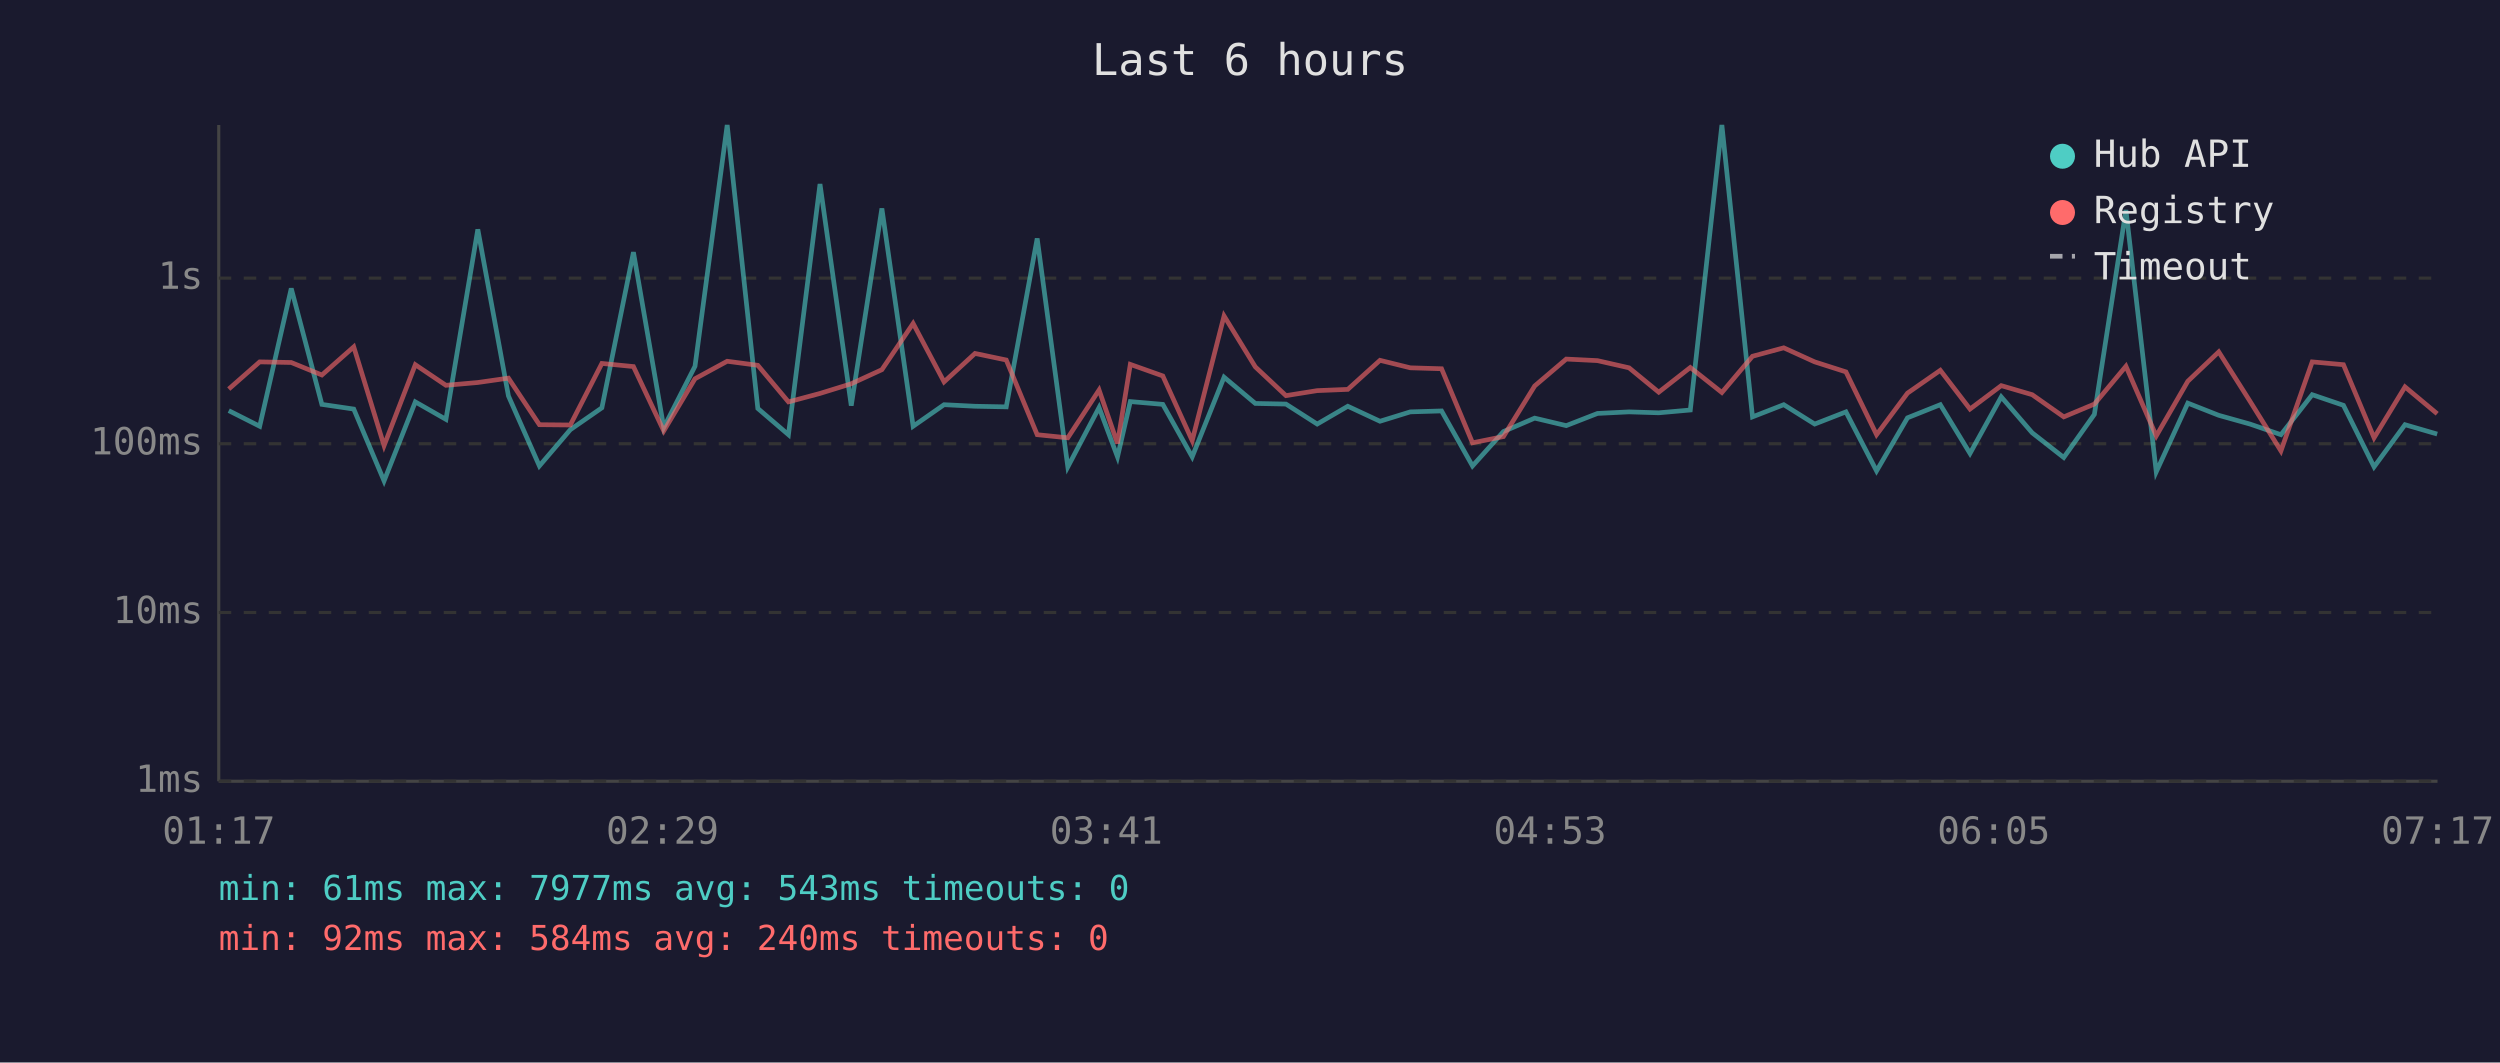
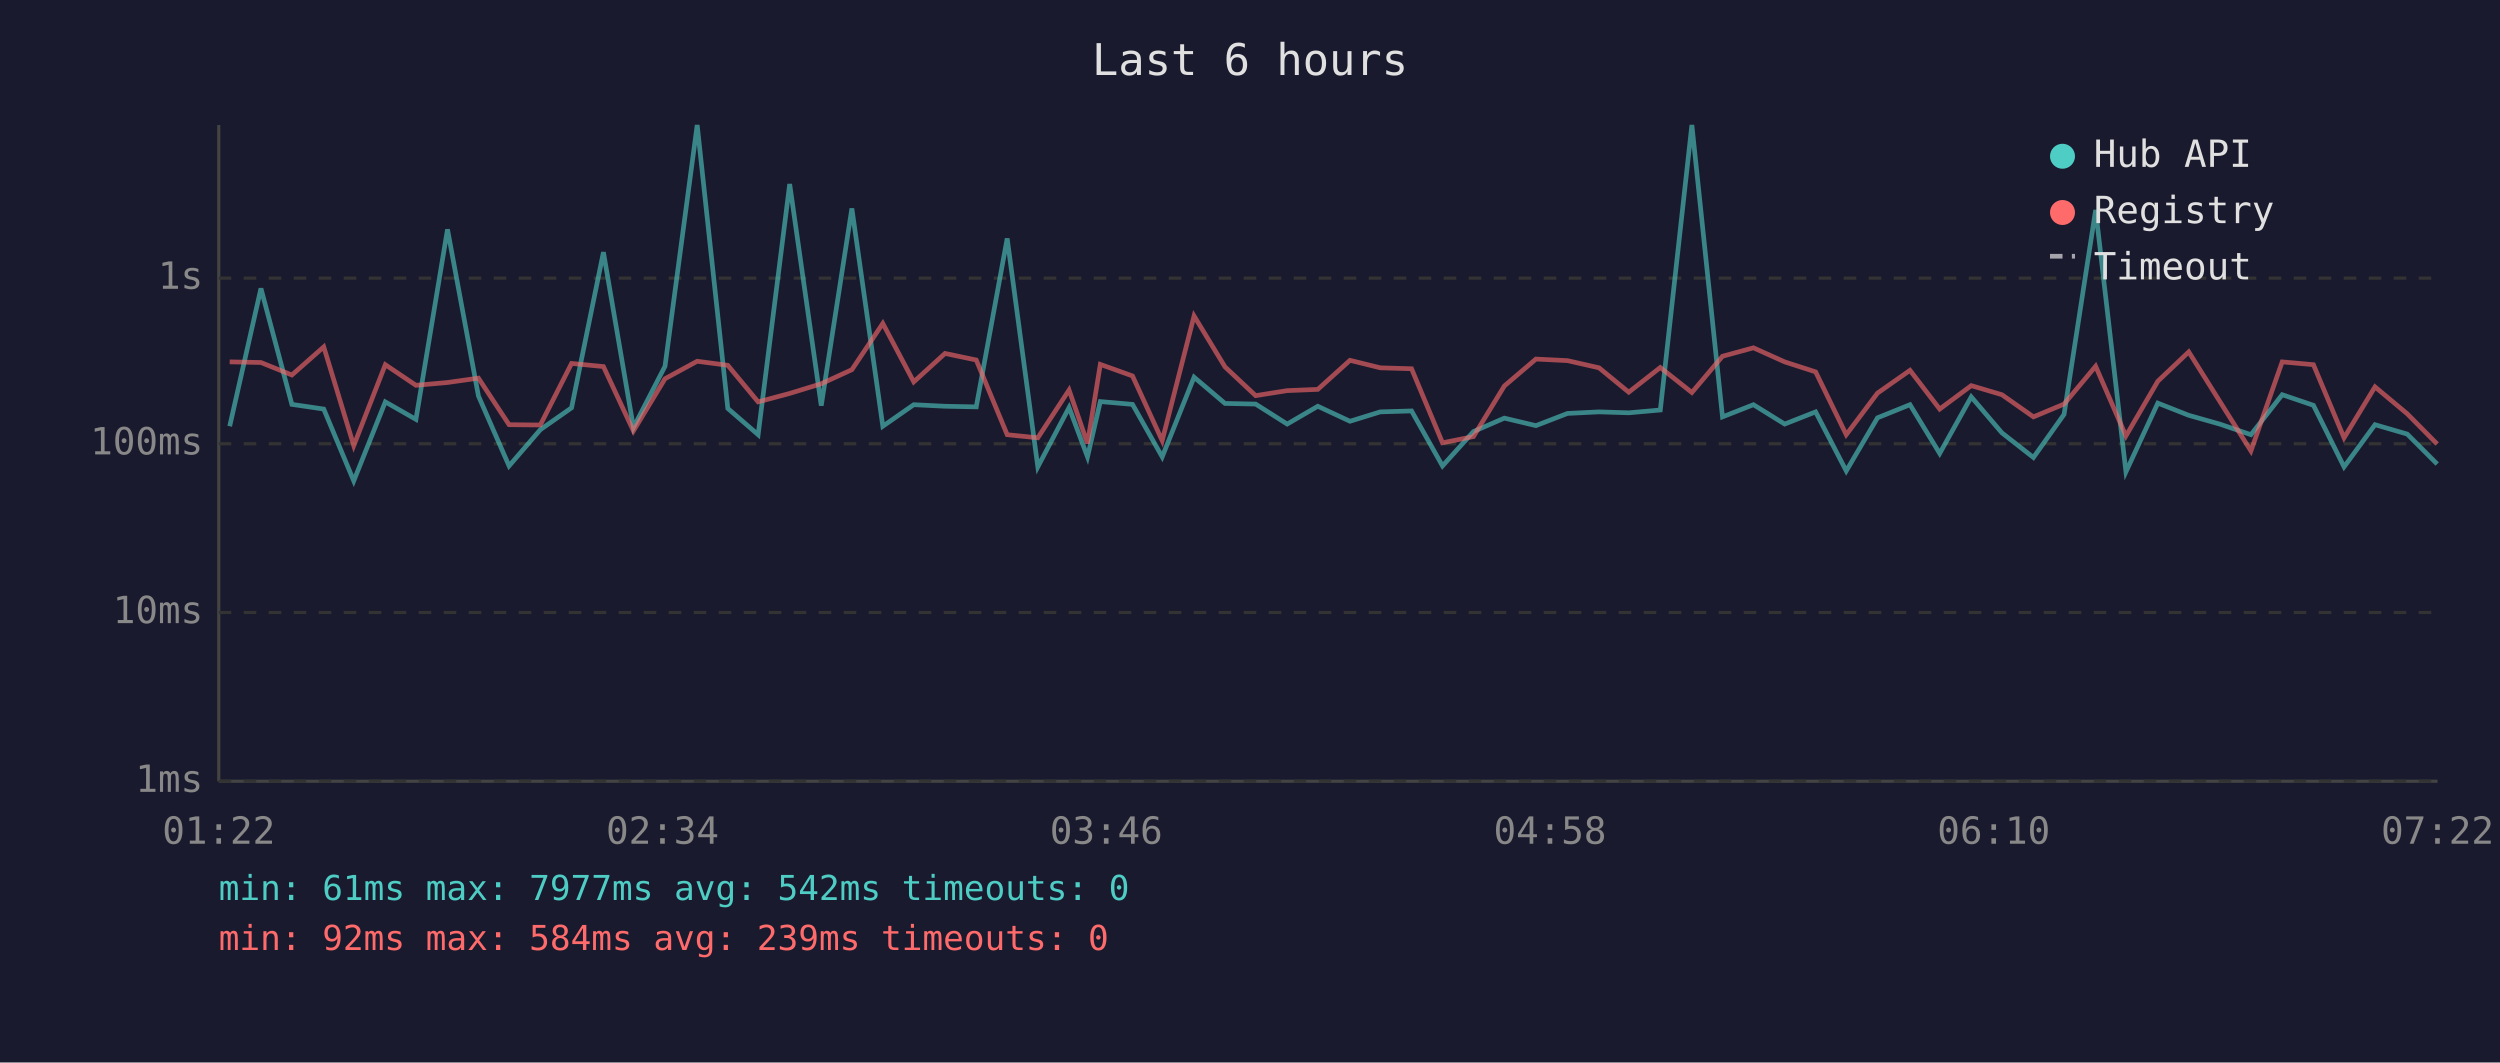
<svg xmlns="http://www.w3.org/2000/svg" viewBox="0 0 800 340" font-family="monospace" font-size="12">
  <rect width="800" height="340" fill="#1a1a2e" />
  <text x="400" y="24" fill="#e0e0e0" font-size="14" text-anchor="middle">Last 6 hours</text>
  <line x1="70" y1="40" x2="70" y2="250" stroke="#444" stroke-width="1" />
  <line x1="70" y1="250" x2="780" y2="250" stroke="#444" stroke-width="1" />
  <line x1="70" y1="250" x2="780" y2="250" stroke="#333" stroke-width="1" stroke-dasharray="4" />
  <text x="65" y="250" fill="#888" text-anchor="end" dominant-baseline="middle">1ms</text>
  <line x1="70" y1="196" x2="780" y2="196" stroke="#333" stroke-width="1" stroke-dasharray="4" />
  <text x="65" y="196" fill="#888" text-anchor="end" dominant-baseline="middle">10ms</text>
  <line x1="70" y1="142" x2="780" y2="142" stroke="#333" stroke-width="1" stroke-dasharray="4" />
  <text x="65" y="142" fill="#888" text-anchor="end" dominant-baseline="middle">100ms</text>
  <line x1="70" y1="89" x2="780" y2="89" stroke="#333" stroke-width="1" stroke-dasharray="4" />
  <text x="65" y="89" fill="#888" text-anchor="end" dominant-baseline="middle">1s</text>
-   <text x="70" y="270" fill="#888" text-anchor="middle">01:17</text>
-   <text x="212" y="270" fill="#888" text-anchor="middle">02:29</text>
-   <text x="354" y="270" fill="#888" text-anchor="middle">03:41</text>
-   <text x="496" y="270" fill="#888" text-anchor="middle">04:53</text>
-   <text x="638" y="270" fill="#888" text-anchor="middle">06:05</text>
-   <text x="780" y="270" fill="#888" text-anchor="middle">07:17</text>
-   <polyline points="73.2,131.4 83.1,136.4 93.2,92.3 103.0,129.4 113.2,130.9 122.9,153.9 132.9,128.6 142.7,134.2 152.9,73.4 162.7,126.7 172.6,149.1 182.5,137.5 192.6,130.5 202.7,80.7 212.4,136.8 222.4,117.2 232.7,40.0 242.5,130.7 252.3,139.1 262.4,58.9 272.4,129.8 282.2,66.7 292.2,136.4 302.1,129.5 312.0,130.0 322.0,130.2 331.9,76.3 341.7,149.4 351.7,130.4 357.6,146.2 361.7,128.5 372.1,129.4 381.5,146.2 391.7,120.7 401.7,129.1 411.5,129.3 421.5,135.7 431.3,130.0 441.6,134.8 451.3,131.8 461.3,131.5 471.2,149.1 481.1,138.1 491.1,133.8 501.2,136.2 511.2,132.3 521.3,131.8 530.8,132.1 540.9,131.2 551.0,40.0 560.8,133.4 570.8,129.5 580.7,135.7 590.7,131.8 600.5,150.7 610.4,133.7 620.9,129.5 630.4,145.1 640.4,127.0 650.3,138.5 660.4,146.4 670.2,132.6 680.3,67.2 690.0,151.0 700.1,129.0 710.0,132.9 720.0,135.7 729.9,139.1 739.9,126.3 749.9,129.7 759.7,149.4 769.6,135.9 779.9,138.9" fill="none" stroke="#4ecdc4" stroke-width="1.5" opacity="0.6" />
-   <polyline points="73.2,124.5 83.1,115.8 93.2,116.0 103.0,120.0 113.2,111.0 122.9,142.6 132.9,116.7 142.7,123.3 152.9,122.4 162.7,121.0 172.6,135.9 182.5,136.0 192.6,116.3 202.7,117.3 212.4,137.9 222.4,121.2 232.7,115.6 242.5,116.9 252.3,128.6 262.4,125.9 272.4,122.8 282.2,118.3 292.2,103.5 302.1,122.2 312.0,113.1 322.0,115.2 331.9,139.1 341.7,140.1 351.7,124.8 357.6,141.9 361.7,116.6 372.1,120.3 381.5,141.0 391.7,101.1 401.7,117.4 411.5,126.6 421.5,125.0 431.3,124.6 441.6,115.3 451.3,117.7 461.3,118.0 471.2,141.7 481.1,139.7 491.1,123.5 501.2,114.9 511.2,115.4 521.3,117.7 530.8,125.5 540.9,117.6 551.0,125.6 560.8,114.0 570.8,111.3 580.7,115.8 590.7,119.0 600.5,139.1 610.4,125.8 620.9,118.5 630.4,130.9 640.4,123.4 650.3,126.3 660.4,133.4 670.2,129.3 680.3,117.2 690.0,139.5 700.1,122.0 710.0,112.6 720.0,128.4 729.9,144.3 739.9,115.8 749.9,116.7 759.7,140.1 769.6,123.8 779.9,132.4" fill="none" stroke="#ff6b6b" stroke-width="1.5" opacity="0.6" />
+   <text x="70" y="270" fill="#888" text-anchor="middle">01:22</text>
+   <text x="212" y="270" fill="#888" text-anchor="middle">02:34</text>
+   <text x="354" y="270" fill="#888" text-anchor="middle">03:46</text>
+   <text x="496" y="270" fill="#888" text-anchor="middle">04:58</text>
+   <text x="638" y="270" fill="#888" text-anchor="middle">06:10</text>
+   <text x="780" y="270" fill="#888" text-anchor="middle">07:22</text>
+   <polyline points="73.5,136.4 83.5,92.3 93.4,129.4 103.6,130.9 113.2,153.9 123.3,128.6 133.1,134.2 143.2,73.4 153.1,126.7 162.9,149.1 172.9,137.5 182.9,130.5 193.1,80.7 202.7,136.8 212.8,117.2 223.1,40.0 232.9,130.7 242.6,139.1 252.7,58.9 262.8,129.8 272.6,66.7 282.5,136.4 292.4,129.5 302.4,130.0 312.4,130.2 322.3,76.3 332.1,149.4 342.1,130.4 348.0,146.2 352.1,128.5 362.4,129.4 371.9,146.2 382.1,120.7 392.0,129.1 401.8,129.3 411.9,135.7 421.7,130.0 432.0,134.8 441.7,131.8 451.7,131.5 461.6,149.1 471.5,138.1 481.4,133.8 491.5,136.2 501.6,132.3 511.7,131.8 521.2,132.1 531.3,131.2 541.4,40.0 551.2,133.4 561.1,129.5 571.1,135.7 581.0,131.8 590.8,150.7 600.8,133.7 611.2,129.5 620.7,145.1 630.8,127.0 640.6,138.5 650.7,146.4 660.5,132.6 670.6,67.2 680.3,151.0 690.5,129.0 700.4,132.9 710.3,135.7 720.3,139.1 730.3,126.3 740.3,129.7 750.1,149.4 760.0,135.9 770.3,138.9 779.9,148.5" fill="none" stroke="#4ecdc4" stroke-width="1.5" opacity="0.6" />
+   <polyline points="73.5,115.8 83.5,116.0 93.4,120.0 103.6,111.0 113.2,142.6 123.3,116.7 133.1,123.3 143.2,122.4 153.1,121.0 162.9,135.9 172.9,136.0 182.9,116.3 193.1,117.3 202.7,137.9 212.8,121.2 223.1,115.6 232.9,116.9 242.6,128.6 252.7,125.9 262.8,122.8 272.6,118.3 282.5,103.5 292.4,122.2 302.4,113.1 312.4,115.2 322.3,139.1 332.1,140.1 342.1,124.8 348.0,141.9 352.1,116.6 362.4,120.3 371.9,141.0 382.1,101.1 392.0,117.4 401.8,126.6 411.9,125.0 421.7,124.6 432.0,115.3 441.7,117.7 451.7,118.0 461.6,141.7 471.5,139.7 481.4,123.5 491.5,114.9 501.6,115.4 511.7,117.7 521.2,125.5 531.3,117.6 541.4,125.6 551.2,114.0 561.1,111.3 571.1,115.8 581.0,119.0 590.8,139.1 600.8,125.8 611.2,118.5 620.7,130.9 630.8,123.4 640.6,126.3 650.7,133.4 660.5,129.3 670.6,117.2 680.3,139.5 690.5,122.0 700.4,112.6 710.3,128.4 720.3,144.3 730.3,115.8 740.3,116.7 750.1,140.1 760.0,123.8 770.3,132.4 779.9,142.1" fill="none" stroke="#ff6b6b" stroke-width="1.5" opacity="0.6" />
  <circle cx="660" cy="50" r="4" fill="#4ecdc4" />
  <text x="670" y="50" fill="#e0e0e0" dominant-baseline="middle">Hub API</text>
  <circle cx="660" cy="68" r="4" fill="#ff6b6b" />
  <text x="670" y="68" fill="#e0e0e0" dominant-baseline="middle">Registry</text>
  <line x1="656" y1="82" x2="664" y2="82" stroke="#e0e0e0" stroke-width="1.5" stroke-dasharray="4,3" opacity="0.7" />
  <text x="670" y="86" fill="#e0e0e0" dominant-baseline="middle">Timeout</text>
-   <text x="70" y="288" fill="#4ecdc4" font-size="11">min: 61ms  max: 7977ms  avg: 543ms  timeouts: 0</text>
-   <text x="70" y="304" fill="#ff6b6b" font-size="11">min: 92ms  max: 584ms  avg: 240ms  timeouts: 0</text>
+   <text x="70" y="288" fill="#4ecdc4" font-size="11">min: 61ms  max: 7977ms  avg: 542ms  timeouts: 0</text>
+   <text x="70" y="304" fill="#ff6b6b" font-size="11">min: 92ms  max: 584ms  avg: 239ms  timeouts: 0</text>
</svg>
